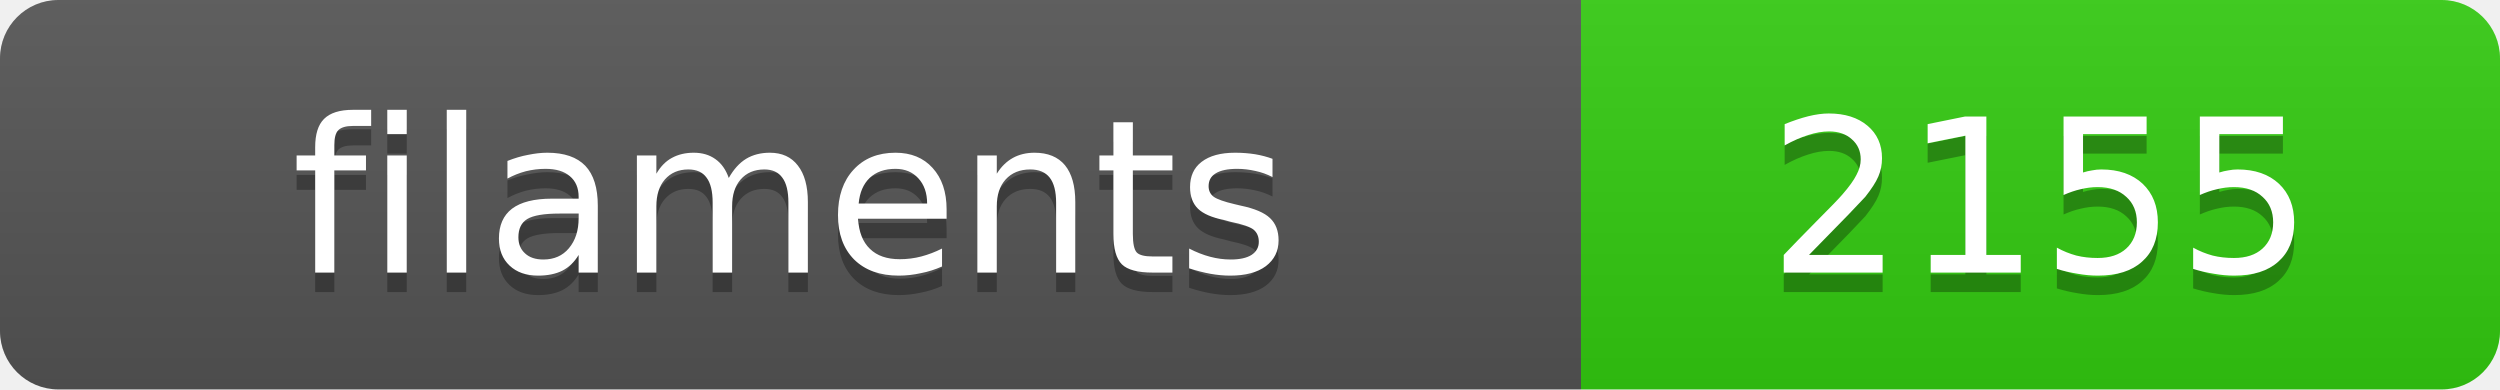
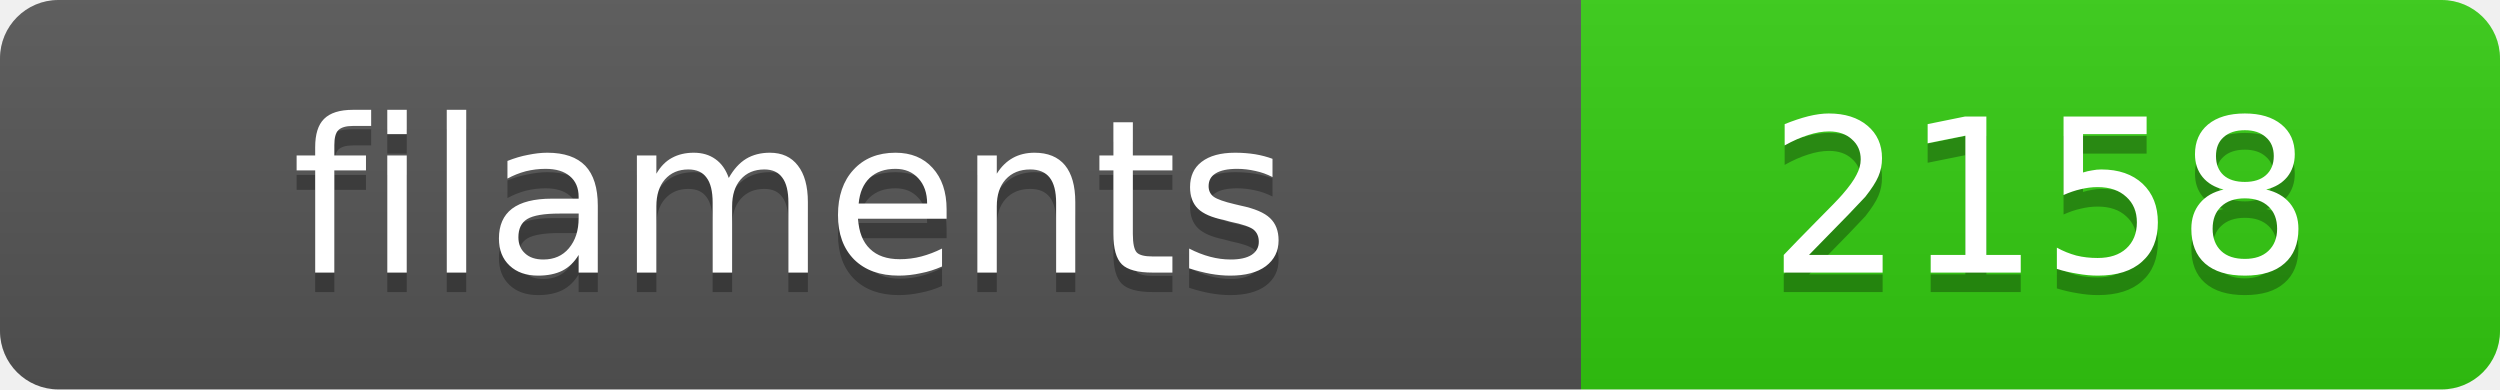
<svg xmlns="http://www.w3.org/2000/svg" width="128.4" height="20">
  <linearGradient id="s" x2="0" y2="100%">
    <stop offset="0" stop-color="#bbb" stop-opacity=".1" />
    <stop offset="1" stop-opacity=".1" />
  </linearGradient>
  <clipPath id="r">
    <rect width="128.4" height="20" rx="3" fill="#fff" />
  </clipPath>
  <g clip-path="url(#r)">
    <rect width="81.2" height="20" fill="#555" />
    <rect x="81.2" width="47.2" height="20" fill="#3c1" />
    <rect width="128.4" height="20" fill="url(#s)" />
  </g>
  <g fill="#fff" text-anchor="middle" font-family="Verdana,Geneva,DejaVu Sans,sans-serif" text-rendering="geometricPrecision" font-size="11">
    <text x="40.6" y="15" fill="#010101" fill-opacity=".3">filaments</text>
    <text x="40.6" y="14">filaments</text>
-     <text x="104.8" y="15" fill="#010101" fill-opacity=".3">2155</text>
-     <text x="104.8" y="14">2155</text>
+     <text x="104.8" y="15" fill="#010101" fill-opacity=".3">2158</text>
+     <text x="104.8" y="14">2158</text>
  </g>
</svg>
